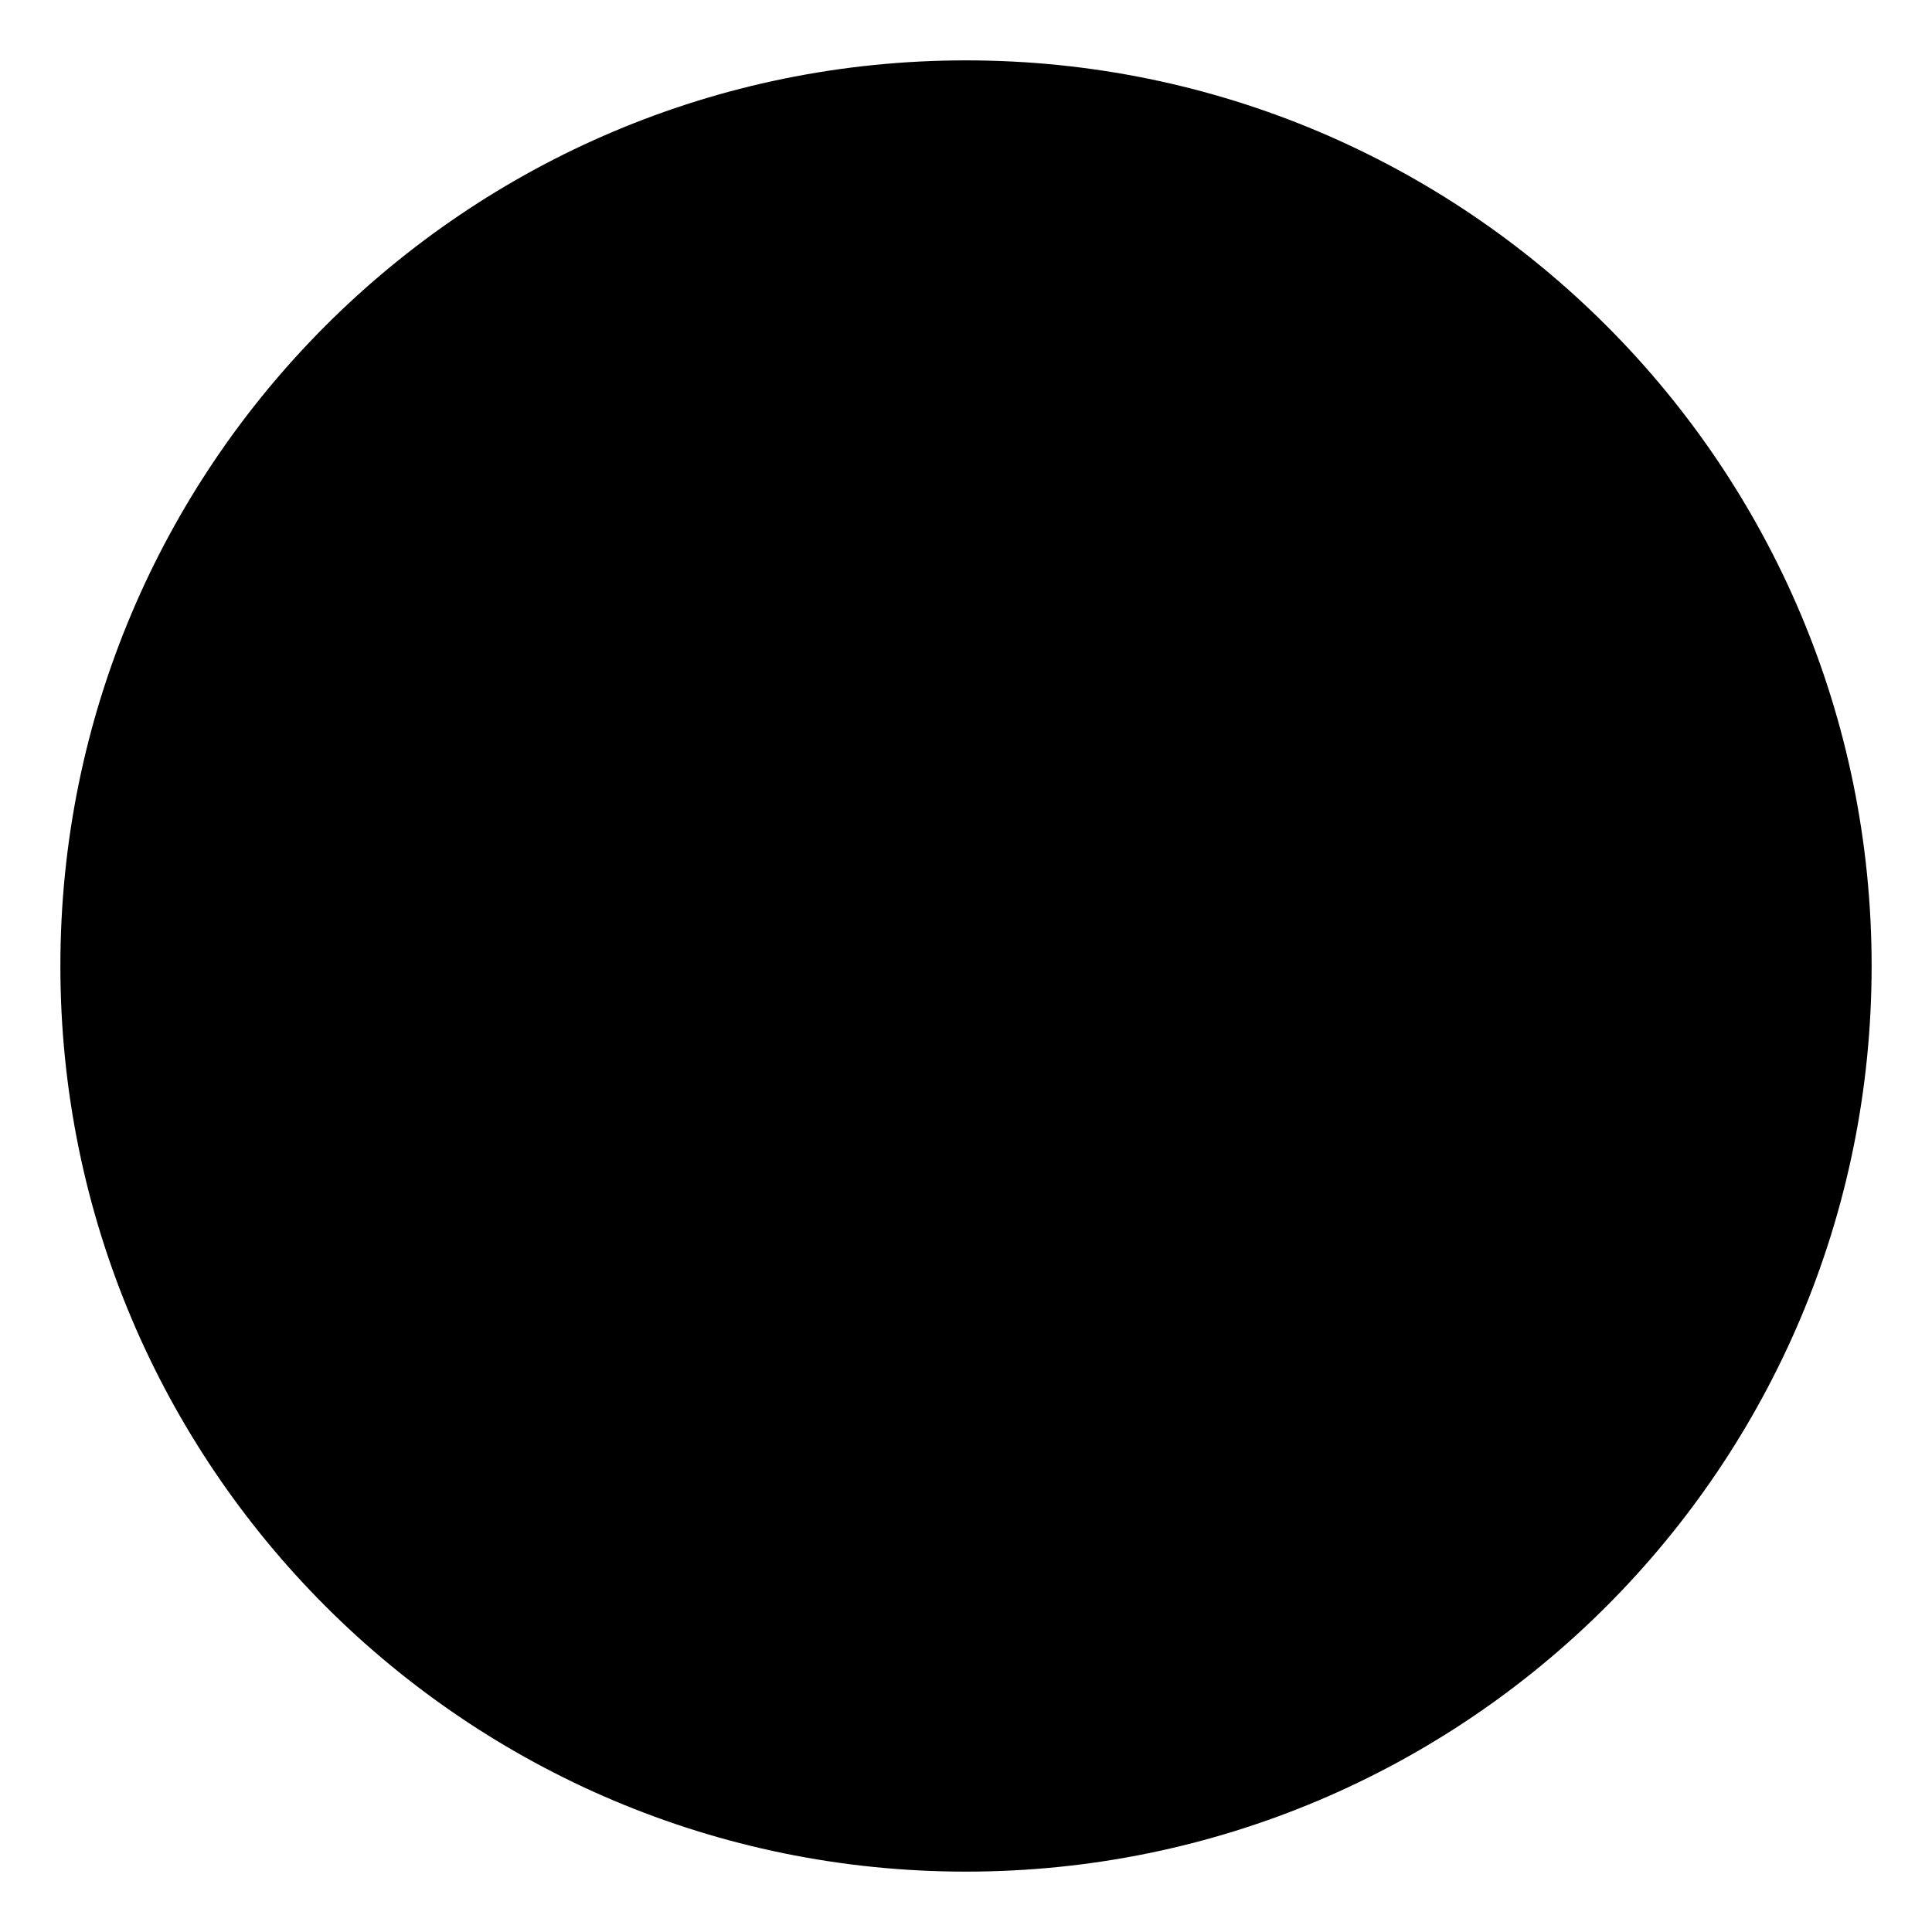
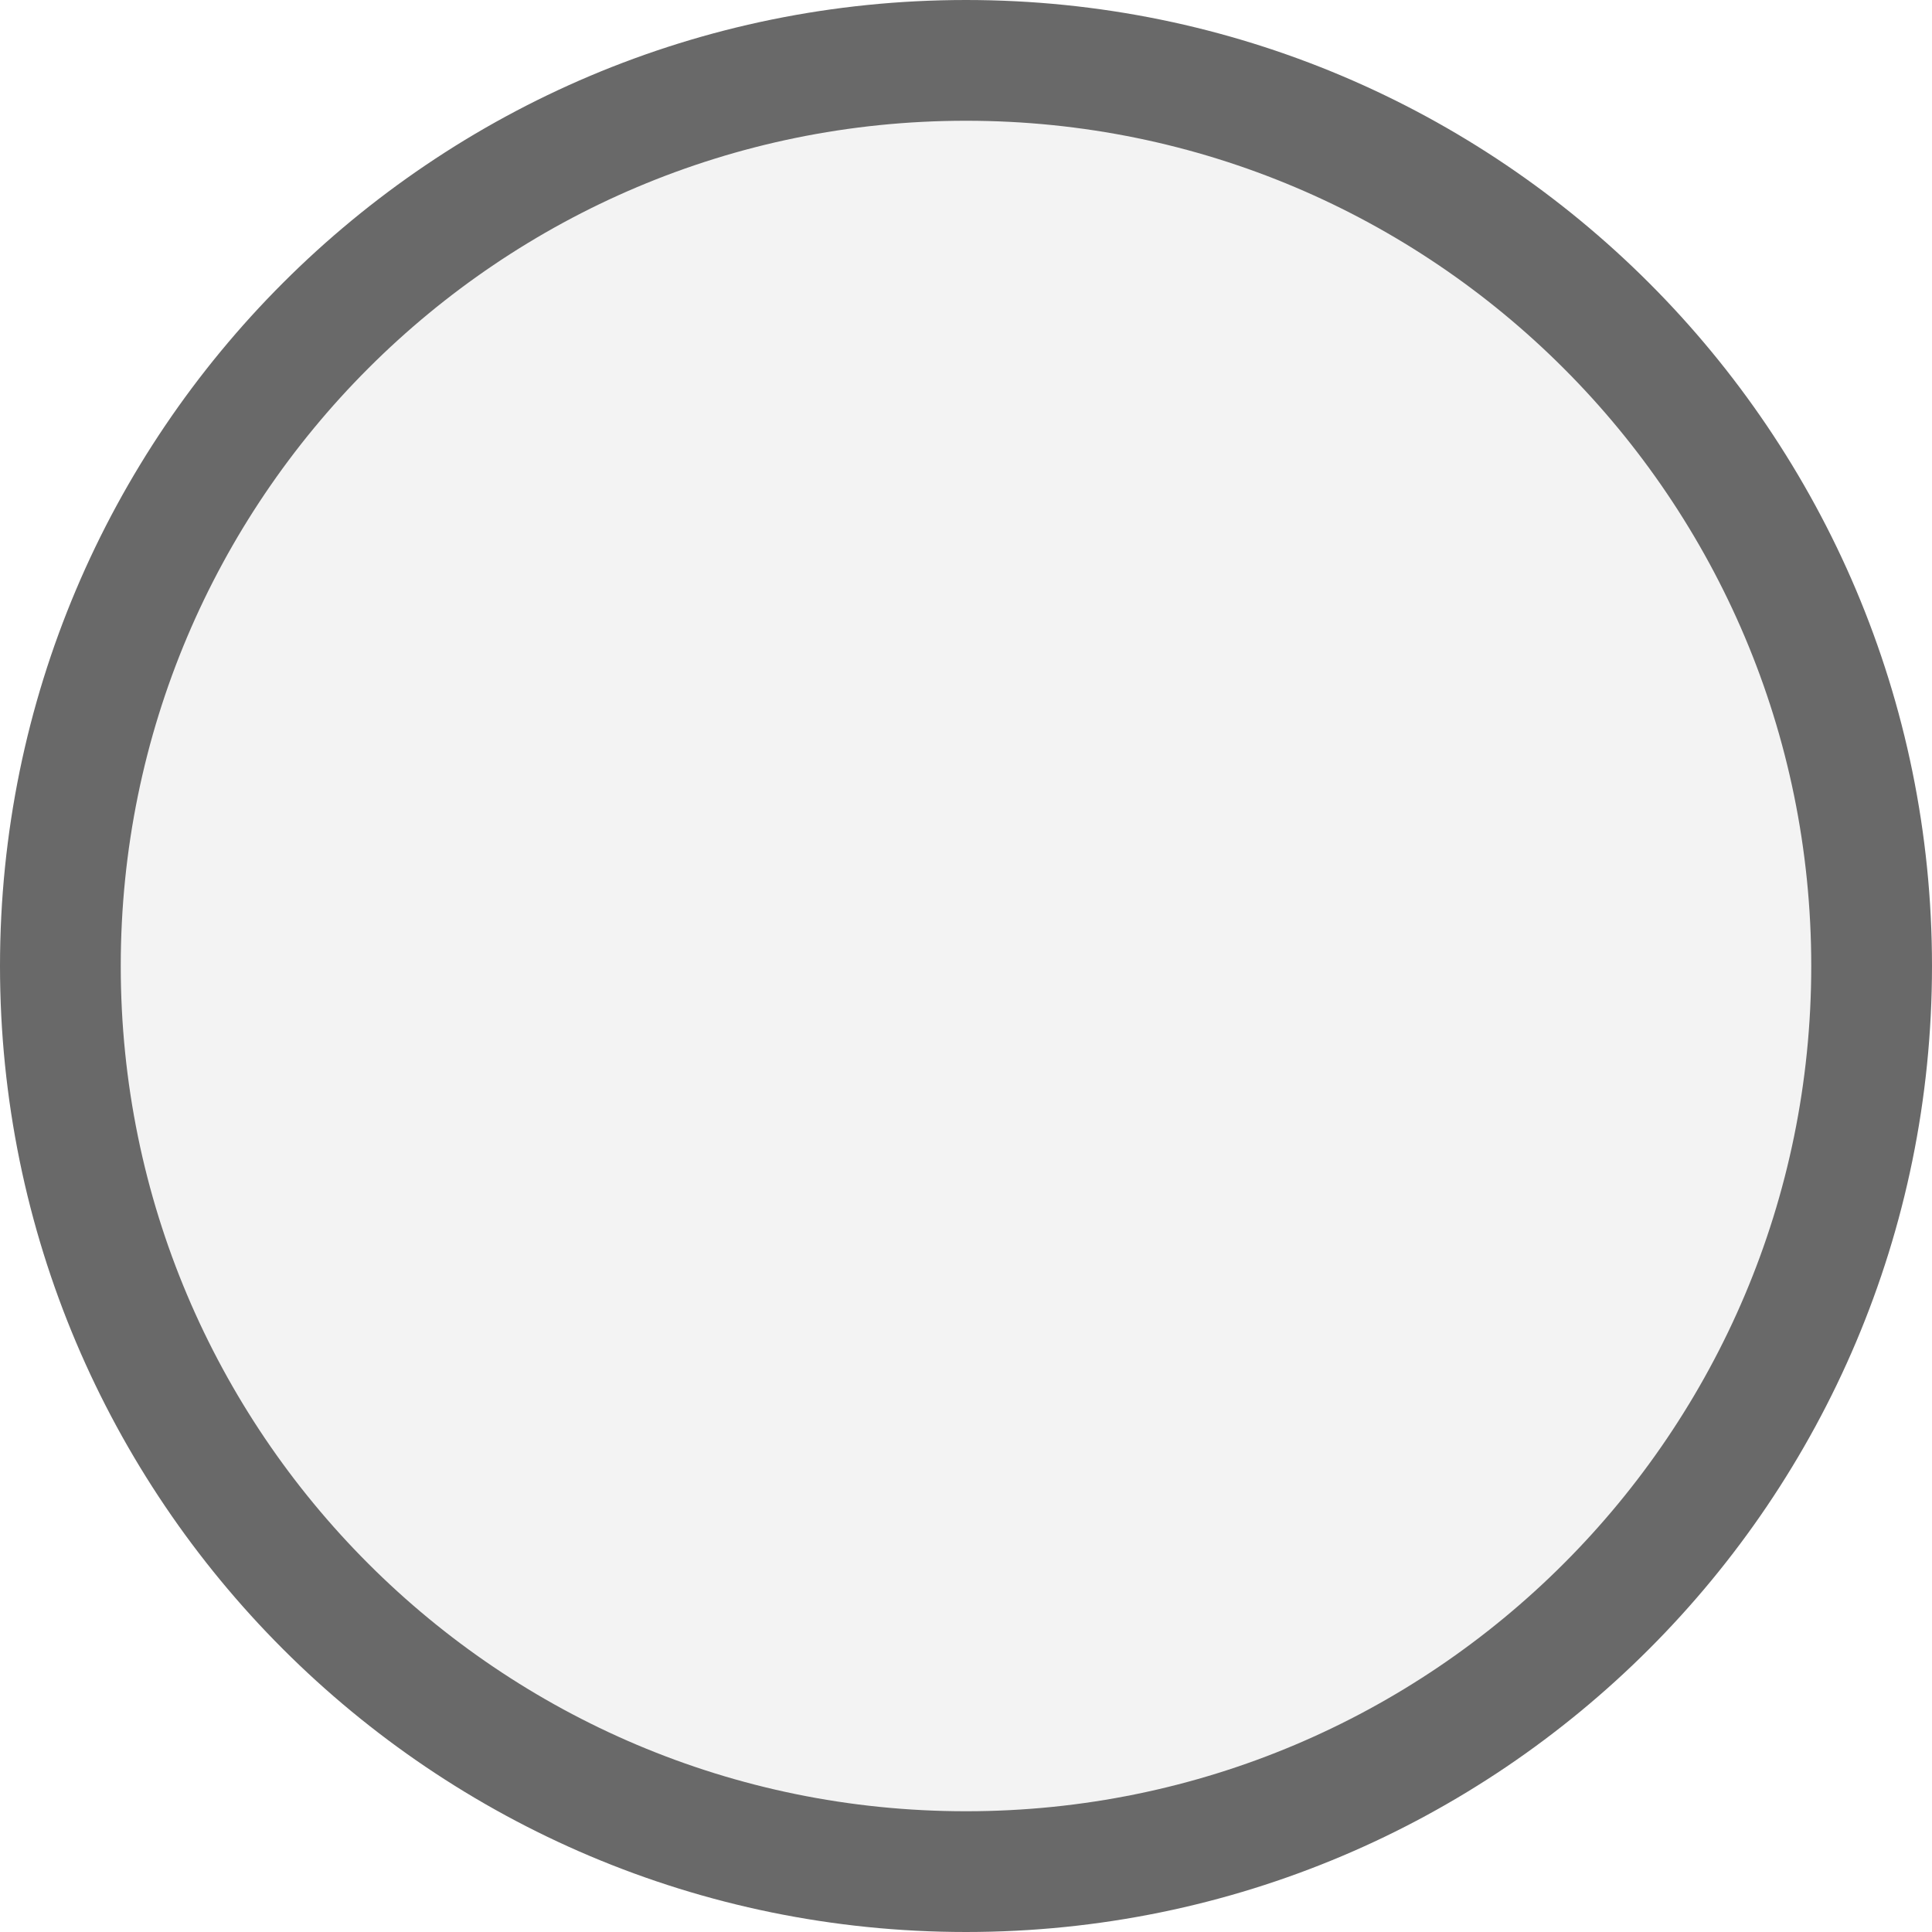
<svg xmlns="http://www.w3.org/2000/svg" width="100%" height="100%" viewBox="0 0 16 16" version="1.1">
-   <circle cx="8" cy="8" r="7.5" fill="${wc_ui_color_disabledBackground}" stroke="${wc_ui_color_disabledBorder}" />
+   <circle cx="8" cy="8" r="7.5" fill="#f3f3f3" stroke="#696969" />
</svg>
